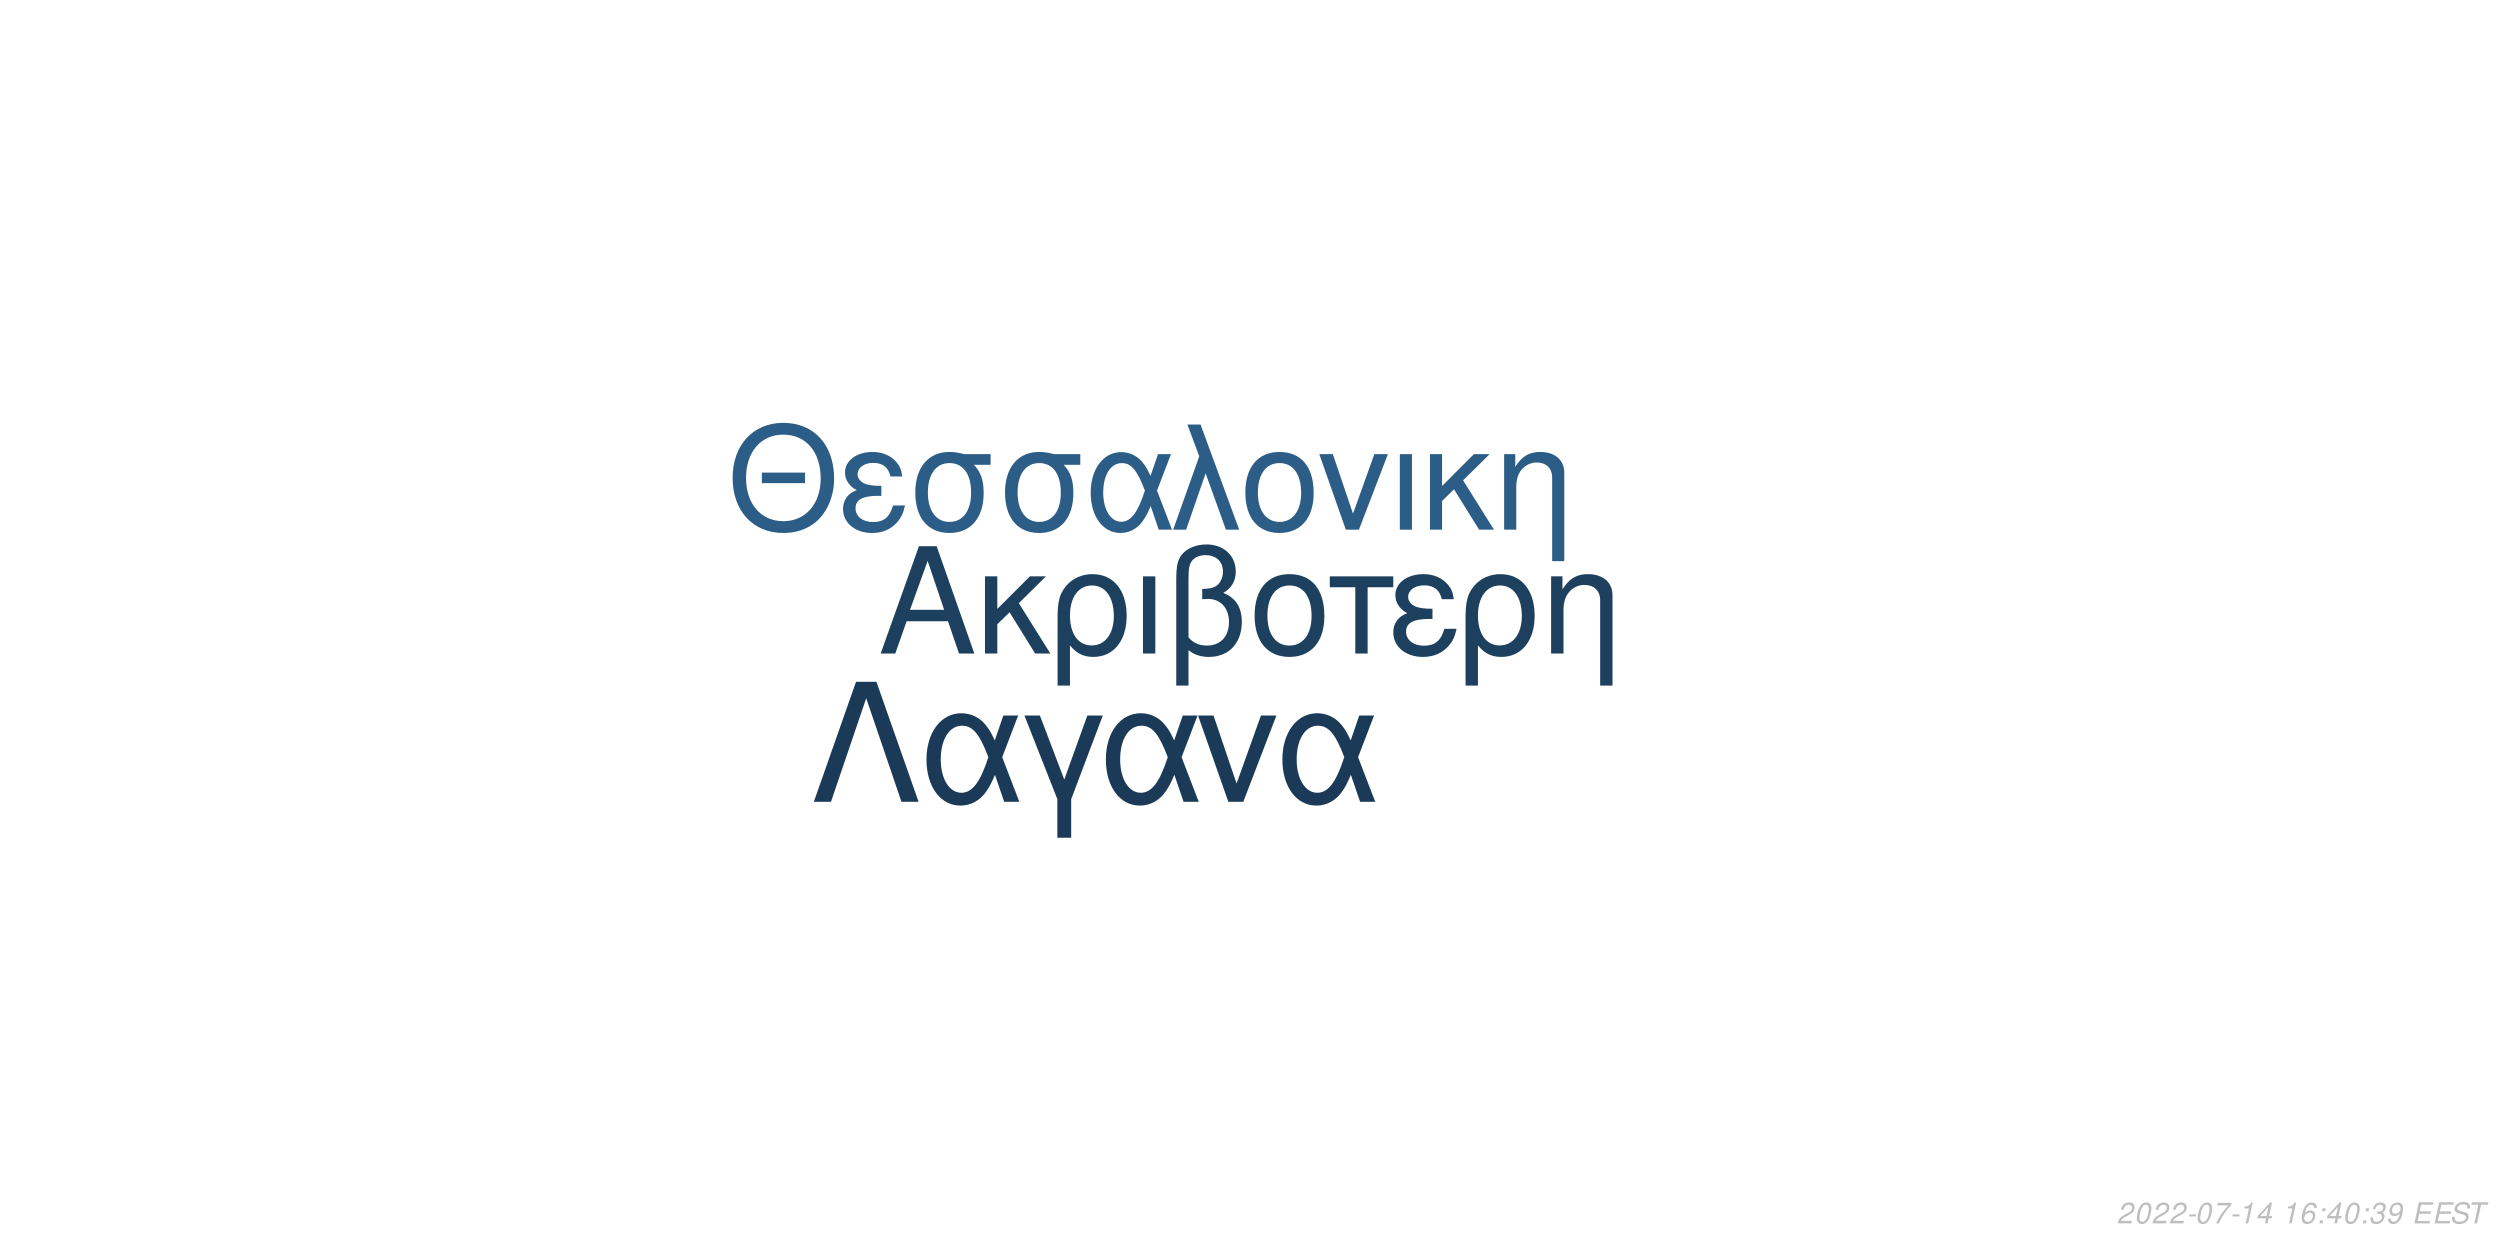
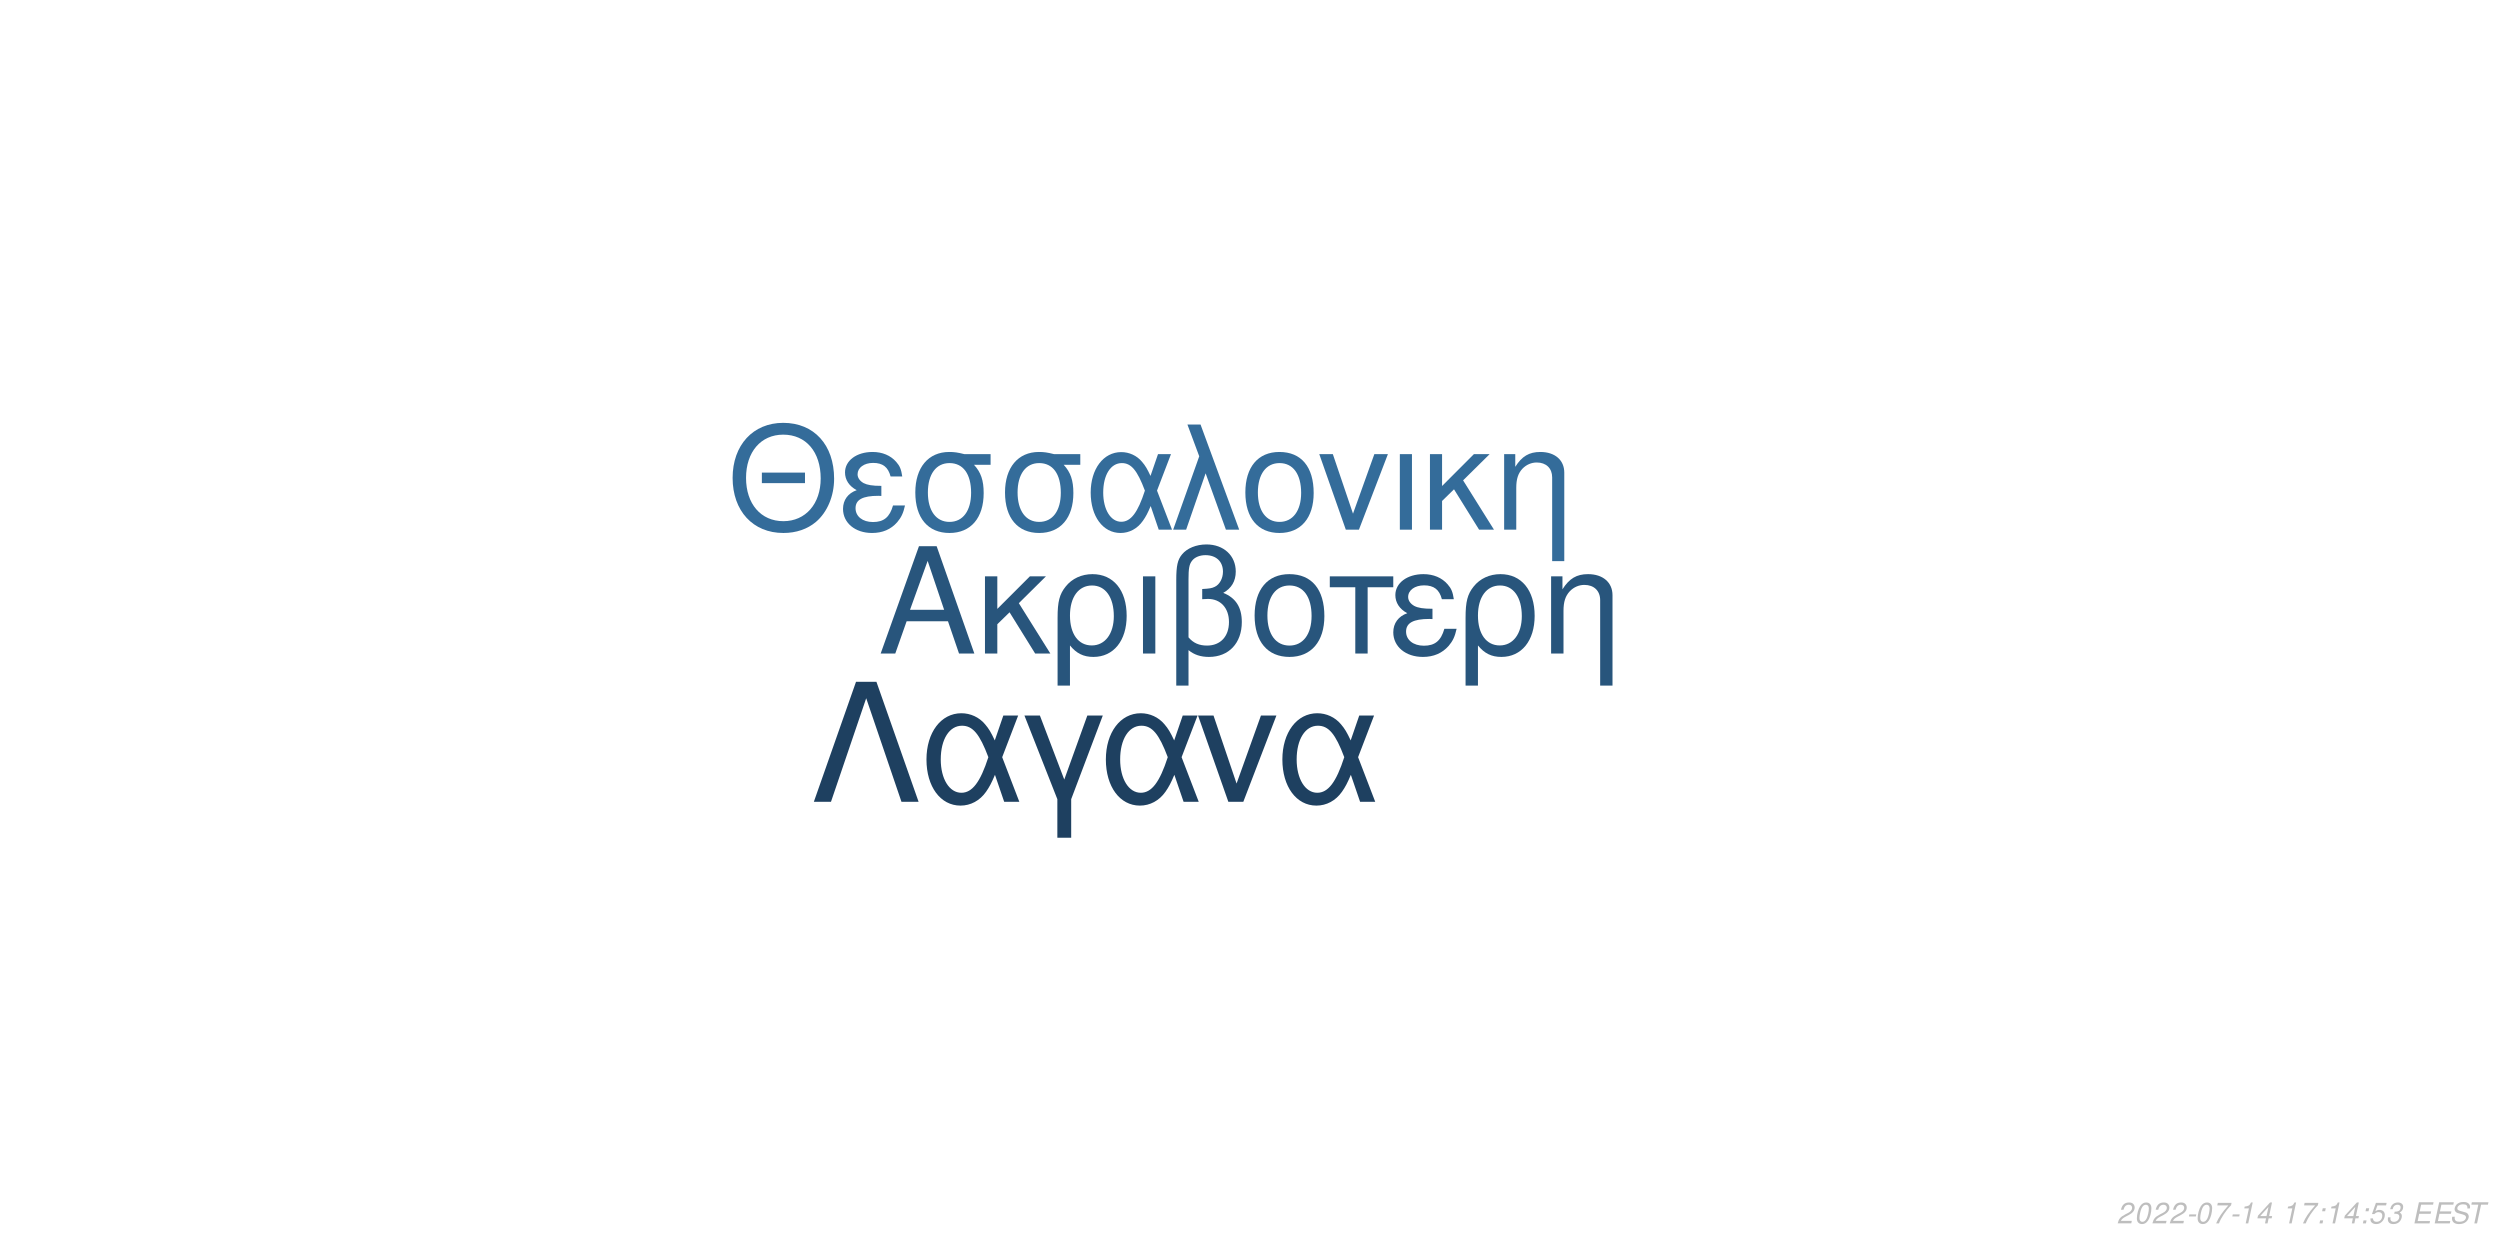
<svg xmlns="http://www.w3.org/2000/svg" xmlns:xlink="http://www.w3.org/1999/xlink" width="864pt" height="432pt" viewBox="0 0 864 432" version="1.1">
  <defs>
    <g>
      <symbol overflow="visible" id="glyph0-0">
        <path style="stroke:none;" d="" />
      </symbol>
      <symbol overflow="visible" id="glyph0-1">
        <path style="stroke:none;" d="M 24.125 -11.141 L 27.938 0 L 33.234 0 L 20.203 -37.094 L 14.094 -37.094 L 0.859 0 L 5.906 0 L 9.828 -11.141 Z M 22.797 -15.109 L 11 -15.109 L 17.094 -32.016 Z M 22.797 -15.109 " />
      </symbol>
      <symbol overflow="visible" id="glyph0-2">
        <path style="stroke:none;" d="M 7.172 -15.422 L 7.172 -26.672 L 2.906 -26.672 L 2.906 0 L 7.172 0 L 7.172 -10.125 L 11.406 -14.25 L 20.25 0 L 25.5 0 L 14.609 -17.406 L 23.969 -26.672 L 18.422 -26.672 Z M 7.172 -15.422 " />
      </symbol>
      <symbol overflow="visible" id="glyph0-3">
        <path style="stroke:none;" d="M 3 11.094 L 7.281 11.094 L 7.281 -2.797 C 9.516 -0.047 11.953 1.172 15.375 1.172 C 22.344 1.172 26.875 -4.422 26.875 -13.031 C 26.875 -21.891 22.297 -27.438 15.062 -27.438 C 11.297 -27.438 7.984 -25.906 5.797 -23.156 C 3.672 -20.516 3 -17.969 3 -12.359 Z M 14.906 -23.516 C 19.547 -23.516 22.438 -19.438 22.438 -12.922 C 22.438 -6.812 19.391 -2.797 14.812 -2.797 C 10.172 -2.797 7.281 -6.766 7.281 -13.125 C 7.281 -19.484 10.234 -23.516 14.906 -23.516 Z M 14.906 -23.516 " />
      </symbol>
      <symbol overflow="visible" id="glyph0-4">
        <path style="stroke:none;" d="M 3.516 0 L 7.781 0 L 7.781 -26.672 L 3.516 -26.672 Z M 3.516 0 " />
      </symbol>
      <symbol overflow="visible" id="glyph0-5">
        <path style="stroke:none;" d="M 4.016 11.094 L 8.25 11.094 L 8.25 -1.172 C 10.172 0.406 12.422 1.172 15.312 1.172 C 22.188 1.172 26.672 -3.609 26.672 -10.891 C 26.672 -15.984 24.578 -19.234 20.25 -20.969 C 23.109 -22.547 24.578 -25.031 24.578 -28.344 C 24.578 -33.844 20.406 -37.703 14.453 -37.703 C 10.938 -37.703 7.734 -36.391 6 -34.25 C 4.484 -32.422 4.016 -30.328 4.016 -25.391 Z M 8.25 -25.656 C 8.25 -29.359 8.5 -30.844 9.469 -32.062 C 10.375 -33.281 12.156 -34 14.094 -34 C 17.812 -34 20.156 -31.812 20.156 -28.297 C 20.156 -25.953 18.984 -23.812 17.297 -23.047 C 16.281 -22.547 15.469 -22.438 12.984 -22.297 L 12.984 -18.781 C 13.734 -18.828 14.344 -18.875 14.969 -18.875 C 19.344 -18.875 22.234 -15.719 22.234 -10.891 C 22.234 -5.906 19.281 -2.75 14.656 -2.75 C 11.953 -2.75 9.922 -3.609 8.25 -5.594 Z M 8.25 -25.656 " />
      </symbol>
      <symbol overflow="visible" id="glyph0-6">
        <path style="stroke:none;" d="M 14.094 -27.438 C 6.562 -27.438 2.094 -22.094 2.094 -13.125 C 2.094 -4.125 6.562 1.172 14.141 1.172 C 21.672 1.172 26.203 -4.172 26.203 -12.922 C 26.203 -22.188 21.828 -27.438 14.094 -27.438 Z M 14.141 -23.516 C 18.938 -23.516 21.781 -19.594 21.781 -12.984 C 21.781 -6.672 18.828 -2.75 14.141 -2.75 C 9.422 -2.75 6.516 -6.672 6.516 -13.125 C 6.516 -19.594 9.422 -23.516 14.141 -23.516 Z M 14.141 -23.516 " />
      </symbol>
      <symbol overflow="visible" id="glyph0-7">
        <path style="stroke:none;" d="M 7.891 0 L 12.156 0 L 12.156 -22.906 L 21.016 -22.906 L 21.016 -26.672 L -0.922 -26.672 L -0.922 -22.906 L 7.891 -22.906 Z M 7.891 0 " />
      </symbol>
      <symbol overflow="visible" id="glyph0-8">
        <path style="stroke:none;" d="M 14.562 -15.469 C 11.344 -15.469 9.562 -15.781 8.297 -16.438 C 6.922 -17.203 6.156 -18.328 6.156 -19.547 C 6.156 -21.891 8.453 -23.562 11.656 -23.562 C 15.062 -23.562 16.953 -22.094 17.812 -18.781 L 21.938 -18.781 C 21.578 -21.266 21.062 -22.5 19.797 -23.922 C 17.812 -26.203 14.906 -27.438 11.453 -27.438 C 5.797 -27.438 1.734 -24.375 1.734 -20.203 C 1.734 -17.609 3.156 -15.375 5.859 -13.938 C 2.797 -12.875 1.016 -10.484 1.016 -7.328 C 1.016 -2.391 5.297 1.172 11.25 1.172 C 14.969 1.172 17.906 -0.109 20.156 -2.641 C 21.578 -4.328 22.297 -5.797 22.906 -8.547 L 18.672 -8.547 C 17.5 -4.422 15.422 -2.703 11.609 -2.703 C 7.938 -2.703 5.438 -4.688 5.438 -7.578 C 5.438 -10.578 7.938 -11.953 13.484 -11.953 C 13.641 -11.953 14.094 -11.953 14.562 -11.906 Z M 14.562 -15.469 " />
      </symbol>
      <symbol overflow="visible" id="glyph0-9">
        <path style="stroke:none;" d="M 3.562 -26.672 L 3.562 0 L 7.844 0 L 7.844 -14.703 C 7.844 -17.906 8.5 -19.891 10.031 -21.531 C 11.406 -22.953 13.188 -23.719 15.062 -23.719 C 18.375 -23.719 20.516 -21.672 20.516 -18.469 L 20.516 11.094 L 24.781 11.094 L 24.781 -20.156 C 24.781 -24.578 21.469 -27.438 16.328 -27.438 C 12.359 -27.438 9.828 -25.906 7.484 -22.188 L 7.484 -26.672 Z M 3.562 -26.672 " />
      </symbol>
      <symbol overflow="visible" id="glyph1-0">
        <path style="stroke:none;" d="" />
      </symbol>
      <symbol overflow="visible" id="glyph1-1">
        <path style="stroke:none;" d="M 26.859 -19.734 L 11.953 -19.734 L 11.953 -16.094 L 26.859 -16.094 Z M 19.328 -36.922 C 8.922 -36.922 1.844 -29.25 1.844 -17.891 C 1.844 -6.484 8.875 1.141 19.391 1.141 C 23.812 1.141 27.703 -0.203 30.641 -2.688 C 34.578 -6.031 36.922 -11.656 36.922 -17.594 C 36.922 -29.297 30 -36.922 19.328 -36.922 Z M 19.328 -32.844 C 27.203 -32.844 32.281 -26.906 32.281 -17.688 C 32.281 -8.922 27.062 -2.938 19.391 -2.938 C 11.609 -2.938 6.484 -8.922 6.484 -17.891 C 6.484 -26.859 11.609 -32.844 19.328 -32.844 Z M 19.328 -32.844 " />
      </symbol>
      <symbol overflow="visible" id="glyph1-2">
        <path style="stroke:none;" d="M 14.25 -15.141 C 11.109 -15.141 9.375 -15.453 8.125 -16.094 C 6.781 -16.844 6.031 -17.938 6.031 -19.141 C 6.031 -21.422 8.266 -23.078 11.406 -23.078 C 14.75 -23.078 16.594 -21.625 17.438 -18.391 L 21.469 -18.391 C 21.125 -20.828 20.625 -22.031 19.391 -23.422 C 17.438 -25.656 14.594 -26.859 11.219 -26.859 C 5.688 -26.859 1.688 -23.875 1.688 -19.781 C 1.688 -17.234 3.094 -15.047 5.734 -13.656 C 2.734 -12.609 1 -10.266 1 -7.172 C 1 -2.344 5.188 1.141 11.016 1.141 C 14.656 1.141 17.547 -0.094 19.734 -2.594 C 21.125 -4.234 21.828 -5.688 22.422 -8.375 L 18.281 -8.375 C 17.141 -4.328 15.094 -2.641 11.359 -2.641 C 7.766 -2.641 5.328 -4.578 5.328 -7.422 C 5.328 -10.359 7.766 -11.703 13.203 -11.703 C 13.359 -11.703 13.797 -11.703 14.25 -11.656 Z M 14.25 -15.141 " />
      </symbol>
      <symbol overflow="visible" id="glyph1-3">
        <path style="stroke:none;" d="M 29 -26.109 L 19.938 -26.109 C 17.594 -26.703 16.438 -26.859 14.703 -26.859 C 7.469 -26.859 2.984 -21.469 2.984 -12.859 C 2.984 -4.031 7.375 1.141 14.797 1.141 C 22.172 1.141 26.609 -4.078 26.609 -12.656 C 26.609 -17.047 25.656 -19.828 23.266 -22.422 L 29 -22.422 Z M 14.797 -23.016 C 19.531 -23.016 22.266 -19.234 22.266 -12.75 C 22.266 -6.531 19.438 -2.688 14.797 -2.688 C 10.172 -2.688 7.328 -6.531 7.328 -12.859 C 7.328 -19.188 10.172 -23.016 14.797 -23.016 Z M 14.797 -23.016 " />
      </symbol>
      <symbol overflow="visible" id="glyph1-4">
        <path style="stroke:none;" d="M 29.344 -26.109 L 24.859 -26.109 L 22.266 -18.578 C 21.125 -21.031 20.484 -22.125 19.328 -23.469 C 17.547 -25.609 14.906 -26.812 12.156 -26.812 C 5.984 -26.812 1.594 -20.984 1.594 -12.812 C 1.594 -4.578 5.828 1.141 11.906 1.141 C 14.953 1.141 17.734 -0.344 19.625 -3.047 C 20.672 -4.531 21.281 -5.688 22.328 -8.172 L 25.109 0 L 29.703 0 L 24.516 -13.5 Z M 20.328 -13.5 C 17.891 -5.922 15.453 -2.734 12.156 -2.734 C 8.516 -2.734 5.922 -6.922 5.922 -12.812 C 5.922 -18.938 8.516 -23.016 12.359 -23.016 C 15.594 -23.016 17.688 -20.531 20.328 -13.5 Z M 20.328 -13.5 " />
      </symbol>
      <symbol overflow="visible" id="glyph1-5">
        <path style="stroke:none;" d="M 1.094 0 L 5.578 0 L 12.312 -19.484 L 19.328 0 L 23.922 0 L 10.562 -36.328 L 6.031 -36.328 L 10.109 -25.359 Z M 1.094 0 " />
      </symbol>
      <symbol overflow="visible" id="glyph1-6">
        <path style="stroke:none;" d="M 13.797 -26.859 C 6.422 -26.859 2.047 -21.625 2.047 -12.859 C 2.047 -4.031 6.422 1.141 13.859 1.141 C 21.234 1.141 25.656 -4.078 25.656 -12.656 C 25.656 -21.719 21.375 -26.859 13.797 -26.859 Z M 13.859 -23.016 C 18.531 -23.016 21.328 -19.188 21.328 -12.703 C 21.328 -6.531 18.438 -2.688 13.859 -2.688 C 9.219 -2.688 6.375 -6.531 6.375 -12.859 C 6.375 -19.188 9.219 -23.016 13.859 -23.016 Z M 13.859 -23.016 " />
      </symbol>
      <symbol overflow="visible" id="glyph1-7">
        <path style="stroke:none;" d="M 14.297 0 L 24.312 -26.109 L 19.625 -26.109 L 12.25 -5.531 L 5.281 -26.109 L 0.594 -26.109 L 9.766 0 Z M 14.297 0 " />
      </symbol>
      <symbol overflow="visible" id="glyph1-8">
        <path style="stroke:none;" d="M 3.438 0 L 7.625 0 L 7.625 -26.109 L 3.438 -26.109 Z M 3.438 0 " />
      </symbol>
      <symbol overflow="visible" id="glyph1-9">
        <path style="stroke:none;" d="M 7.031 -15.094 L 7.031 -26.109 L 2.844 -26.109 L 2.844 0 L 7.031 0 L 7.031 -9.922 L 11.156 -13.953 L 19.828 0 L 24.969 0 L 14.297 -17.047 L 23.469 -26.109 L 18.031 -26.109 Z M 7.031 -15.094 " />
      </symbol>
      <symbol overflow="visible" id="glyph1-10">
        <path style="stroke:none;" d="M 3.484 -26.109 L 3.484 0 L 7.672 0 L 7.672 -14.406 C 7.672 -17.547 8.328 -19.484 9.812 -21.078 C 11.156 -22.469 12.906 -23.219 14.75 -23.219 C 17.984 -23.219 20.078 -21.234 20.078 -18.094 L 20.078 10.859 L 24.266 10.859 L 24.266 -19.734 C 24.266 -24.062 21.031 -26.859 16 -26.859 C 12.109 -26.859 9.609 -25.359 7.328 -21.719 L 7.328 -26.109 Z M 3.484 -26.109 " />
      </symbol>
      <symbol overflow="visible" id="glyph2-0">
        <path style="stroke:none;" d="" />
      </symbol>
      <symbol overflow="visible" id="glyph2-1">
        <path style="stroke:none;" d="M 22.531 -41.484 L 15.484 -41.484 L 0.906 0 L 6.828 0 L 19 -35.797 L 31.188 0 L 37.109 0 Z M 22.531 -41.484 " />
      </symbol>
      <symbol overflow="visible" id="glyph2-2">
        <path style="stroke:none;" d="M 33.516 -29.812 L 28.391 -29.812 L 25.438 -21.219 C 24.125 -24.016 23.391 -25.266 22.078 -26.797 C 20.031 -29.25 17.016 -30.609 13.891 -30.609 C 6.828 -30.609 1.828 -23.953 1.828 -14.625 C 1.828 -5.234 6.656 1.312 13.594 1.312 C 17.078 1.312 20.266 -0.391 22.422 -3.469 C 23.609 -5.172 24.297 -6.484 25.5 -9.328 L 28.688 0 L 33.922 0 L 28 -15.422 Z M 23.219 -15.422 C 20.422 -6.766 17.641 -3.125 13.891 -3.125 C 9.734 -3.125 6.766 -7.906 6.766 -14.625 C 6.766 -21.625 9.734 -26.297 14.109 -26.297 C 17.812 -26.297 20.203 -23.453 23.219 -15.422 Z M 23.219 -15.422 " />
      </symbol>
      <symbol overflow="visible" id="glyph2-3">
        <path style="stroke:none;" d="M 12.062 12.406 L 16.844 12.406 L 16.844 -0.906 L 27.766 -29.812 L 22.422 -29.812 L 14.453 -7.688 L 6.031 -29.812 L 0.688 -29.812 L 12.062 -0.906 Z M 12.062 12.406 " />
      </symbol>
      <symbol overflow="visible" id="glyph2-4">
        <path style="stroke:none;" d="M 16.328 0 L 27.766 -29.812 L 22.422 -29.812 L 14 -6.312 L 6.031 -29.812 L 0.688 -29.812 L 11.156 0 Z M 16.328 0 " />
      </symbol>
      <symbol overflow="visible" id="glyph3-0">
        <path style="stroke:none;" d="" />
      </symbol>
      <symbol overflow="visible" id="glyph3-1">
        <path style="stroke:none;" d="M 5.234 -0.875 L 1.469 -0.875 C 1.641 -1.375 2.203 -1.891 3.109 -2.344 L 4.234 -2.938 C 5.562 -3.625 6.219 -4.469 6.219 -5.484 C 6.219 -5.938 6.062 -6.359 5.797 -6.656 C 5.469 -7.047 4.984 -7.234 4.312 -7.234 C 2.766 -7.234 1.891 -6.453 1.484 -4.734 L 2.375 -4.734 C 2.484 -5.188 2.609 -5.484 2.797 -5.75 C 3.094 -6.203 3.609 -6.453 4.188 -6.453 C 4.891 -6.453 5.344 -6.031 5.344 -5.375 C 5.344 -4.703 4.859 -4.094 4.016 -3.656 L 2.984 -3.125 C 1.234 -2.188 0.797 -1.656 0.344 -0.016 L 5.047 -0.016 Z M 5.234 -0.875 " />
      </symbol>
      <symbol overflow="visible" id="glyph3-2">
        <path style="stroke:none;" d="M 4.203 -7.234 C 3.375 -7.234 2.688 -6.812 2.125 -5.984 C 1.484 -5.047 0.984 -3.188 0.984 -1.734 C 0.984 -1.109 1.172 -0.562 1.484 -0.266 C 1.797 0.047 2.281 0.234 2.766 0.234 C 3.625 0.234 4.281 -0.156 4.859 -1.016 C 5.516 -1.953 6 -3.797 6 -5.266 C 6 -6.5 5.328 -7.234 4.203 -7.234 Z M 4.094 -6.453 C 4.734 -6.453 5.125 -5.984 5.125 -5.156 C 5.125 -4.203 4.781 -2.625 4.406 -1.812 C 3.984 -0.938 3.516 -0.547 2.875 -0.547 C 2.25 -0.547 1.875 -1.031 1.875 -1.828 C 1.875 -2.797 2.203 -4.344 2.594 -5.203 C 2.984 -6.047 3.453 -6.453 4.094 -6.453 Z M 4.094 -6.453 " />
      </symbol>
      <symbol overflow="visible" id="glyph3-3">
        <path style="stroke:none;" d="M 3.516 -3.125 L 1.125 -3.125 L 0.969 -2.406 L 3.359 -2.406 Z M 3.516 -3.125 " />
      </symbol>
      <symbol overflow="visible" id="glyph3-4">
        <path style="stroke:none;" d="M 6.703 -7.094 L 1.953 -7.094 L 1.766 -6.219 L 5.594 -6.219 C 3.344 -3.688 2.266 -2.109 1.375 0 L 2.344 0 C 3.031 -1.906 4.828 -4.594 6.547 -6.281 Z M 6.703 -7.094 " />
      </symbol>
      <symbol overflow="visible" id="glyph3-5">
        <path style="stroke:none;" d="M 3.703 -5.188 L 2.594 0 L 3.469 0 L 5.016 -7.234 L 4.438 -7.234 C 3.906 -6.156 3.688 -6.016 2.234 -5.812 L 2.109 -5.188 Z M 3.703 -5.188 " />
      </symbol>
      <symbol overflow="visible" id="glyph3-6">
        <path style="stroke:none;" d="M 3.625 -1.75 L 3.266 0 L 4.141 0 L 4.516 -1.75 L 5.562 -1.75 L 5.734 -2.531 L 4.688 -2.531 L 5.688 -7.234 L 5.016 -7.234 L 0.844 -2.672 L 0.641 -1.75 Z M 3.797 -2.531 L 1.594 -2.531 L 4.469 -5.703 Z M 3.797 -2.531 " />
      </symbol>
      <symbol overflow="visible" id="glyph3-7">
        <path style="stroke:none;" d="" />
      </symbol>
      <symbol overflow="visible" id="glyph3-8">
-         <path style="stroke:none;" d="M 6.125 -5.344 L 6.141 -5.625 C 6.141 -6.609 5.453 -7.234 4.391 -7.234 C 3.438 -7.234 2.641 -6.719 2.016 -5.703 C 1.422 -4.781 0.938 -2.953 0.938 -1.688 C 0.938 -0.516 1.688 0.234 2.859 0.234 C 3.703 0.234 4.438 -0.156 5 -0.875 C 5.406 -1.422 5.672 -2.156 5.672 -2.766 C 5.672 -3.812 4.969 -4.5 3.906 -4.5 C 3.234 -4.5 2.672 -4.234 2.094 -3.625 C 2.406 -5.375 3.234 -6.453 4.25 -6.453 C 4.703 -6.453 5.062 -6.234 5.172 -5.844 C 5.203 -5.719 5.234 -5.578 5.25 -5.344 Z M 3.656 -3.734 C 4.344 -3.734 4.797 -3.281 4.797 -2.625 C 4.797 -1.469 3.984 -0.547 2.984 -0.547 C 2.297 -0.547 1.812 -1.047 1.812 -1.766 C 1.812 -2.859 2.625 -3.734 3.656 -3.734 Z M 3.656 -3.734 " />
+         <path style="stroke:none;" d="M 2.359 -1.031 L 1.312 -1.031 L 1.094 0 L 2.141 0 Z M 3.266 -5.234 L 2.219 -5.234 L 2 -4.203 L 3.047 -4.203 Z M 3.266 -5.234 " />
      </symbol>
      <symbol overflow="visible" id="glyph3-9">
-         <path style="stroke:none;" d="M 2.359 -1.031 L 1.312 -1.031 L 1.094 0 L 2.141 0 Z M 3.266 -5.234 L 2.219 -5.234 L 2 -4.203 L 3.047 -4.203 Z M 3.266 -5.234 " />
+         <path style="stroke:none;" d="M 6.297 -7.094 L 2.594 -7.094 L 1.234 -3.234 L 2.047 -3.234 C 2.656 -3.766 2.938 -3.906 3.531 -3.906 C 4.328 -3.906 4.797 -3.453 4.797 -2.688 C 4.797 -1.438 3.969 -0.547 2.828 -0.547 C 2.031 -0.547 1.609 -0.938 1.578 -1.734 L 0.703 -1.734 L 0.703 -1.516 C 0.703 -0.938 0.844 -0.547 1.188 -0.266 C 1.562 0.062 2.078 0.234 2.703 0.234 C 3.656 0.234 4.391 -0.156 4.984 -0.922 C 5.422 -1.5 5.672 -2.234 5.672 -2.953 C 5.672 -4 4.938 -4.672 3.812 -4.672 C 3.328 -4.672 2.906 -4.547 2.406 -4.234 L 3.109 -6.219 L 6.109 -6.219 Z M 6.297 -7.094 " />
      </symbol>
      <symbol overflow="visible" id="glyph3-10">
        <path style="stroke:none;" d="M 2.922 -3.312 C 3.125 -3.344 3.234 -3.344 3.375 -3.344 C 4.203 -3.344 4.688 -3 4.688 -2.406 C 4.688 -1.312 3.906 -0.547 2.781 -0.547 C 2.047 -0.547 1.594 -0.938 1.594 -1.562 C 1.594 -1.719 1.609 -1.844 1.656 -2.094 L 0.766 -2.094 C 0.734 -1.797 0.719 -1.641 0.719 -1.469 C 0.719 -0.375 1.406 0.234 2.641 0.234 C 3.547 0.234 4.297 -0.078 4.812 -0.656 C 5.266 -1.156 5.562 -1.875 5.562 -2.547 C 5.562 -3.125 5.344 -3.453 4.797 -3.734 C 5.641 -4.234 6.016 -4.844 6.016 -5.734 C 6.016 -6.656 5.312 -7.234 4.203 -7.234 C 3.375 -7.234 2.672 -6.938 2.188 -6.375 C 1.891 -6.031 1.703 -5.641 1.516 -4.906 L 2.391 -4.906 C 2.5 -5.359 2.594 -5.594 2.734 -5.812 C 3.047 -6.234 3.516 -6.453 4.078 -6.453 C 4.734 -6.453 5.141 -6.125 5.141 -5.578 C 5.141 -5.188 5.016 -4.797 4.797 -4.547 C 4.516 -4.234 4 -4.062 3.266 -4.062 L 3.078 -4.062 Z M 2.922 -3.312 " />
      </symbol>
      <symbol overflow="visible" id="glyph3-11">
-         <path style="stroke:none;" d="M 0.844 -1.656 C 0.844 -1.547 0.844 -1.438 0.844 -1.375 C 0.844 -0.406 1.531 0.234 2.578 0.234 C 3.203 0.234 3.766 0.016 4.297 -0.438 C 4.938 -1 5.312 -1.656 5.594 -2.719 C 5.844 -3.672 6.016 -4.766 6.016 -5.375 C 6.016 -5.844 5.844 -6.328 5.547 -6.656 C 5.203 -7.031 4.703 -7.234 4.062 -7.234 C 2.516 -7.234 1.297 -5.938 1.297 -4.266 C 1.297 -3.203 1.984 -2.547 3.047 -2.547 C 3.484 -2.547 3.953 -2.672 4.281 -2.891 C 4.406 -2.984 4.547 -3.078 4.828 -3.344 C 4.438 -1.484 3.703 -0.547 2.703 -0.547 C 2.109 -0.547 1.719 -0.938 1.719 -1.547 L 1.719 -1.656 Z M 3.953 -6.453 C 4.625 -6.453 5.141 -5.953 5.141 -5.281 C 5.141 -4.188 4.312 -3.312 3.297 -3.312 C 2.594 -3.312 2.172 -3.734 2.172 -4.453 C 2.172 -5.562 2.984 -6.453 3.953 -6.453 Z M 3.953 -6.453 " />
+         <path style="stroke:none;" d="M 2.547 -3.312 L 6.5 -3.312 L 6.688 -4.141 L 2.719 -4.141 L 3.219 -6.469 L 7.344 -6.469 L 7.516 -7.297 L 2.453 -7.297 L 0.906 0 L 6.125 0 L 6.297 -0.812 L 2.016 -0.812 Z M 2.547 -3.312 " />
      </symbol>
      <symbol overflow="visible" id="glyph3-12">
-         <path style="stroke:none;" d="M 2.547 -3.312 L 6.5 -3.312 L 6.688 -4.141 L 2.719 -4.141 L 3.219 -6.469 L 7.344 -6.469 L 7.516 -7.297 L 2.453 -7.297 L 0.906 0 L 6.125 0 L 6.297 -0.812 L 2.016 -0.812 Z M 2.547 -3.312 " />
+         <path style="stroke:none;" d="M 7.062 -5.156 C 7.125 -5.438 7.141 -5.562 7.141 -5.703 C 7.141 -6.156 6.938 -6.594 6.594 -6.891 C 6.188 -7.25 5.656 -7.406 4.875 -7.406 C 3.844 -7.406 3.047 -7.125 2.5 -6.562 C 2.094 -6.141 1.781 -5.438 1.781 -4.922 C 1.781 -4.297 2.219 -3.766 2.891 -3.562 L 4.594 -3.094 C 5.406 -2.859 5.734 -2.578 5.734 -2.094 C 5.734 -1.781 5.547 -1.406 5.266 -1.141 C 4.844 -0.766 4.266 -0.578 3.453 -0.578 C 2.328 -0.578 1.812 -0.984 1.812 -1.906 C 1.812 -2.047 1.812 -2.125 1.844 -2.312 L 0.984 -2.312 C 0.906 -2.062 0.891 -1.906 0.891 -1.688 C 0.891 -0.484 1.797 0.234 3.297 0.234 C 4.359 0.234 5.234 -0.062 5.812 -0.609 C 6.344 -1.078 6.688 -1.797 6.688 -2.375 C 6.688 -2.641 6.609 -2.906 6.453 -3.156 C 6.234 -3.5 5.938 -3.703 5.469 -3.828 L 3.75 -4.312 C 2.984 -4.547 2.734 -4.734 2.734 -5.188 C 2.734 -5.547 2.875 -5.844 3.188 -6.109 C 3.547 -6.438 4.031 -6.594 4.703 -6.594 C 5.266 -6.594 5.688 -6.484 5.906 -6.297 C 6.094 -6.125 6.219 -5.797 6.219 -5.516 C 6.219 -5.422 6.203 -5.344 6.188 -5.156 Z M 7.062 -5.156 " />
      </symbol>
      <symbol overflow="visible" id="glyph3-13">
-         <path style="stroke:none;" d="M 7.062 -5.156 C 7.125 -5.438 7.141 -5.562 7.141 -5.703 C 7.141 -6.156 6.938 -6.594 6.594 -6.891 C 6.188 -7.25 5.656 -7.406 4.875 -7.406 C 3.844 -7.406 3.047 -7.125 2.5 -6.562 C 2.094 -6.141 1.781 -5.438 1.781 -4.922 C 1.781 -4.297 2.219 -3.766 2.891 -3.562 L 4.594 -3.094 C 5.406 -2.859 5.734 -2.578 5.734 -2.094 C 5.734 -1.781 5.547 -1.406 5.266 -1.141 C 4.844 -0.766 4.266 -0.578 3.453 -0.578 C 2.328 -0.578 1.812 -0.984 1.812 -1.906 C 1.812 -2.047 1.812 -2.125 1.844 -2.312 L 0.984 -2.312 C 0.906 -2.062 0.891 -1.906 0.891 -1.688 C 0.891 -0.484 1.797 0.234 3.297 0.234 C 4.359 0.234 5.234 -0.062 5.812 -0.609 C 6.344 -1.078 6.688 -1.797 6.688 -2.375 C 6.688 -2.641 6.609 -2.906 6.453 -3.156 C 6.234 -3.5 5.938 -3.703 5.469 -3.828 L 3.75 -4.312 C 2.984 -4.547 2.734 -4.734 2.734 -5.188 C 2.734 -5.547 2.875 -5.844 3.188 -6.109 C 3.547 -6.438 4.031 -6.594 4.703 -6.594 C 5.266 -6.594 5.688 -6.484 5.906 -6.297 C 6.094 -6.125 6.219 -5.797 6.219 -5.516 C 6.219 -5.422 6.203 -5.344 6.188 -5.156 Z M 7.062 -5.156 " />
-       </symbol>
-       <symbol overflow="visible" id="glyph3-14">
        <path style="stroke:none;" d="M 4.938 -6.469 L 7.312 -6.469 L 7.484 -7.297 L 1.75 -7.297 L 1.578 -6.469 L 3.984 -6.469 L 2.609 0 L 3.547 0 Z M 4.938 -6.469 " />
      </symbol>
    </g>
  </defs>
  <g id="surface1">
    <rect x="0" y="0" width="864" height="432" style="fill:rgb(100%,100%,100%);fill-opacity:1;stroke:none;" />
-     <g style="fill:rgb(11.765%,25.098%,37.255%);fill-opacity:1;">
+     <g style="fill:rgb(15.686%,33.333%,48.627%);fill-opacity:1;">
      <use xlink:href="#glyph0-1" x="303.5" y="225.861" />
      <use xlink:href="#glyph0-2" x="337.5" y="225.861" />
      <use xlink:href="#glyph0-3" x="362.5" y="225.861" />
      <use xlink:href="#glyph0-4" x="391.5" y="225.861" />
      <use xlink:href="#glyph0-5" x="402.5" y="225.861" />
      <use xlink:href="#glyph0-6" x="431.5" y="225.861" />
      <use xlink:href="#glyph0-7" x="460.5" y="225.861" />
      <use xlink:href="#glyph0-8" x="480.5" y="225.861" />
      <use xlink:href="#glyph0-3" x="503.5" y="225.861" />
      <use xlink:href="#glyph0-9" x="532.5" y="225.861" />
    </g>
-     <g style="fill:rgb(17.255%,36.471%,52.941%);fill-opacity:1;">
+     <g style="fill:rgb(20.392%,42.353%,60.392%);fill-opacity:1;">
      <use xlink:href="#glyph1-1" x="251.348" y="183.058" />
      <use xlink:href="#glyph1-2" x="290.348" y="183.058" />
      <use xlink:href="#glyph1-3" x="313.348" y="183.058" />
      <use xlink:href="#glyph1-3" x="344.348" y="183.058" />
      <use xlink:href="#glyph1-4" x="375.348" y="183.058" />
      <use xlink:href="#glyph1-5" x="404.348" y="183.058" />
      <use xlink:href="#glyph1-6" x="428.348" y="183.058" />
      <use xlink:href="#glyph1-7" x="455.348" y="183.058" />
      <use xlink:href="#glyph1-8" x="480.348" y="183.058" />
      <use xlink:href="#glyph1-9" x="491.348" y="183.058" />
      <use xlink:href="#glyph1-10" x="516.348" y="183.058" />
    </g>
-     <g style="fill:rgb(10.588%,22.745%,34.118%);fill-opacity:1;">
+     <g style="fill:rgb(11.765%,25.098%,37.647%);fill-opacity:1;">
      <use xlink:href="#glyph2-1" x="280.359" y="277.105" />
      <use xlink:href="#glyph2-2" x="318.359" y="277.105" />
      <use xlink:href="#glyph2-3" x="353.359" y="277.105" />
      <use xlink:href="#glyph2-2" x="380.359" y="277.105" />
      <use xlink:href="#glyph2-4" x="413.359" y="277.105" />
      <use xlink:href="#glyph2-2" x="441.359" y="277.105" />
    </g>
    <g style="fill:rgb(74.51%,74.51%,74.51%);fill-opacity:1;">
      <use xlink:href="#glyph3-1" x="731.52" y="422.81" />
      <use xlink:href="#glyph3-2" x="737.52" y="422.81" />
      <use xlink:href="#glyph3-1" x="743.52" y="422.81" />
      <use xlink:href="#glyph3-1" x="749.52" y="422.81" />
      <use xlink:href="#glyph3-3" x="755.52" y="422.81" />
      <use xlink:href="#glyph3-2" x="758.52" y="422.81" />
      <use xlink:href="#glyph3-4" x="764.52" y="422.81" />
      <use xlink:href="#glyph3-3" x="770.52" y="422.81" />
      <use xlink:href="#glyph3-5" x="773.52" y="422.81" />
      <use xlink:href="#glyph3-6" x="779.52" y="422.81" />
      <use xlink:href="#glyph3-7" x="785.52" y="422.81" />
      <use xlink:href="#glyph3-5" x="788.52" y="422.81" />
-       <use xlink:href="#glyph3-8" x="794.52" y="422.81" />
-       <use xlink:href="#glyph3-9" x="800.52" y="422.81" />
-       <use xlink:href="#glyph3-6" x="803.52" y="422.81" />
-       <use xlink:href="#glyph3-2" x="809.52" y="422.81" />
-       <use xlink:href="#glyph3-9" x="815.52" y="422.81" />
-       <use xlink:href="#glyph3-10" x="818.52" y="422.81" />
-       <use xlink:href="#glyph3-11" x="824.52" y="422.81" />
+       <use xlink:href="#glyph3-4" x="794.52" y="422.81" />
+       <use xlink:href="#glyph3-8" x="800.52" y="422.81" />
+       <use xlink:href="#glyph3-5" x="803.52" y="422.81" />
+       <use xlink:href="#glyph3-6" x="809.52" y="422.81" />
+       <use xlink:href="#glyph3-8" x="815.52" y="422.81" />
+       <use xlink:href="#glyph3-9" x="818.52" y="422.81" />
+       <use xlink:href="#glyph3-10" x="824.52" y="422.81" />
      <use xlink:href="#glyph3-7" x="830.52" y="422.81" />
-       <use xlink:href="#glyph3-12" x="833.52" y="422.81" />
-       <use xlink:href="#glyph3-12" x="840.52" y="422.81" />
-       <use xlink:href="#glyph3-13" x="846.52" y="422.81" />
-       <use xlink:href="#glyph3-14" x="852.52" y="422.81" />
+       <use xlink:href="#glyph3-11" x="833.52" y="422.81" />
+       <use xlink:href="#glyph3-11" x="840.52" y="422.81" />
+       <use xlink:href="#glyph3-12" x="846.52" y="422.81" />
+       <use xlink:href="#glyph3-13" x="852.52" y="422.81" />
    </g>
  </g>
</svg>
